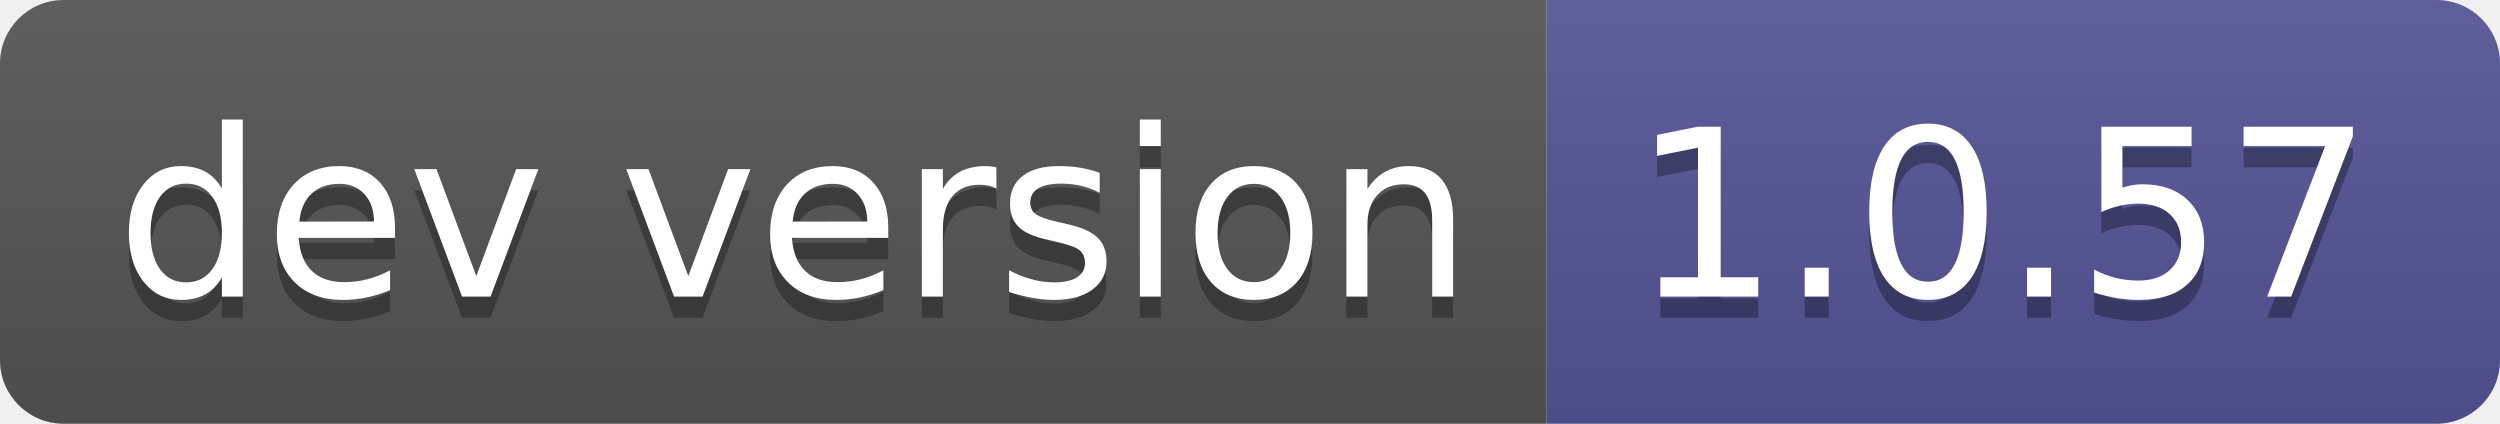
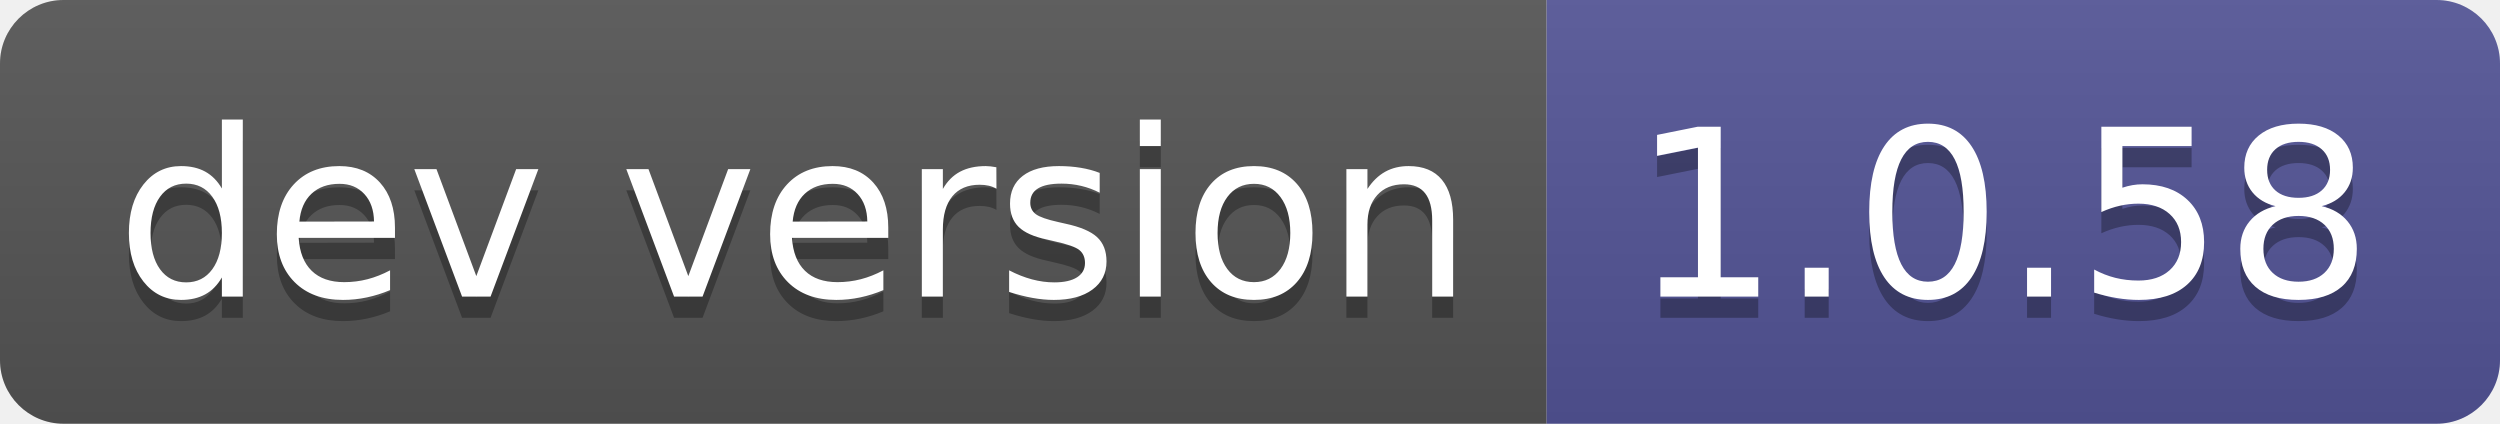
- <svg xmlns="http://www.w3.org/2000/svg" width="118" height="20" role="img" aria-label="dev version: 1.0.57">
+ <svg xmlns="http://www.w3.org/2000/svg" width="118" height="20" role="img" aria-label="dev version: 1.0.58">
  <linearGradient id="s" x2="0" y2="100%">
    <stop offset="0" stop-color="#bbb" stop-opacity=".1" />
    <stop offset="1" stop-opacity=".1" />
  </linearGradient>
  <clipPath id="r">
    <rect width="118" height="20" rx="3" fill="#fff" />
  </clipPath>
  <g clip-path="url(#r)">
    <rect width="73" height="20" fill="#555" />
    <rect x="73" width="45" height="20" fill="#535597" />
    <rect width="118" height="20" fill="url(#s)" />
  </g>
  <g fill="#fff" text-anchor="middle" font-family="Verdana,Geneva,DejaVu Sans,sans-serif" text-rendering="geometricPrecision" font-size="110">
    <text aria-hidden="true" x="375" y="150" fill="#010101" fill-opacity=".3" transform="scale(.1)" textLength="630">dev version</text>
    <text x="375" y="140" transform="scale(.1)" fill="#fff" textLength="630">dev version</text>
-     <text aria-hidden="true" x="945" y="150" fill="#010101" fill-opacity=".3" transform="scale(.1)" textLength="350">1.0.57</text>
-     <text x="945" y="140" transform="scale(.1)" fill="#fff" textLength="350">1.0.57</text>
+     <text aria-hidden="true" x="945" y="150" fill="#010101" fill-opacity=".3" transform="scale(.1)" textLength="350">1.0.58</text>
+     <text x="945" y="140" transform="scale(.1)" fill="#fff" textLength="350">1.0.58</text>
  </g>
</svg>
